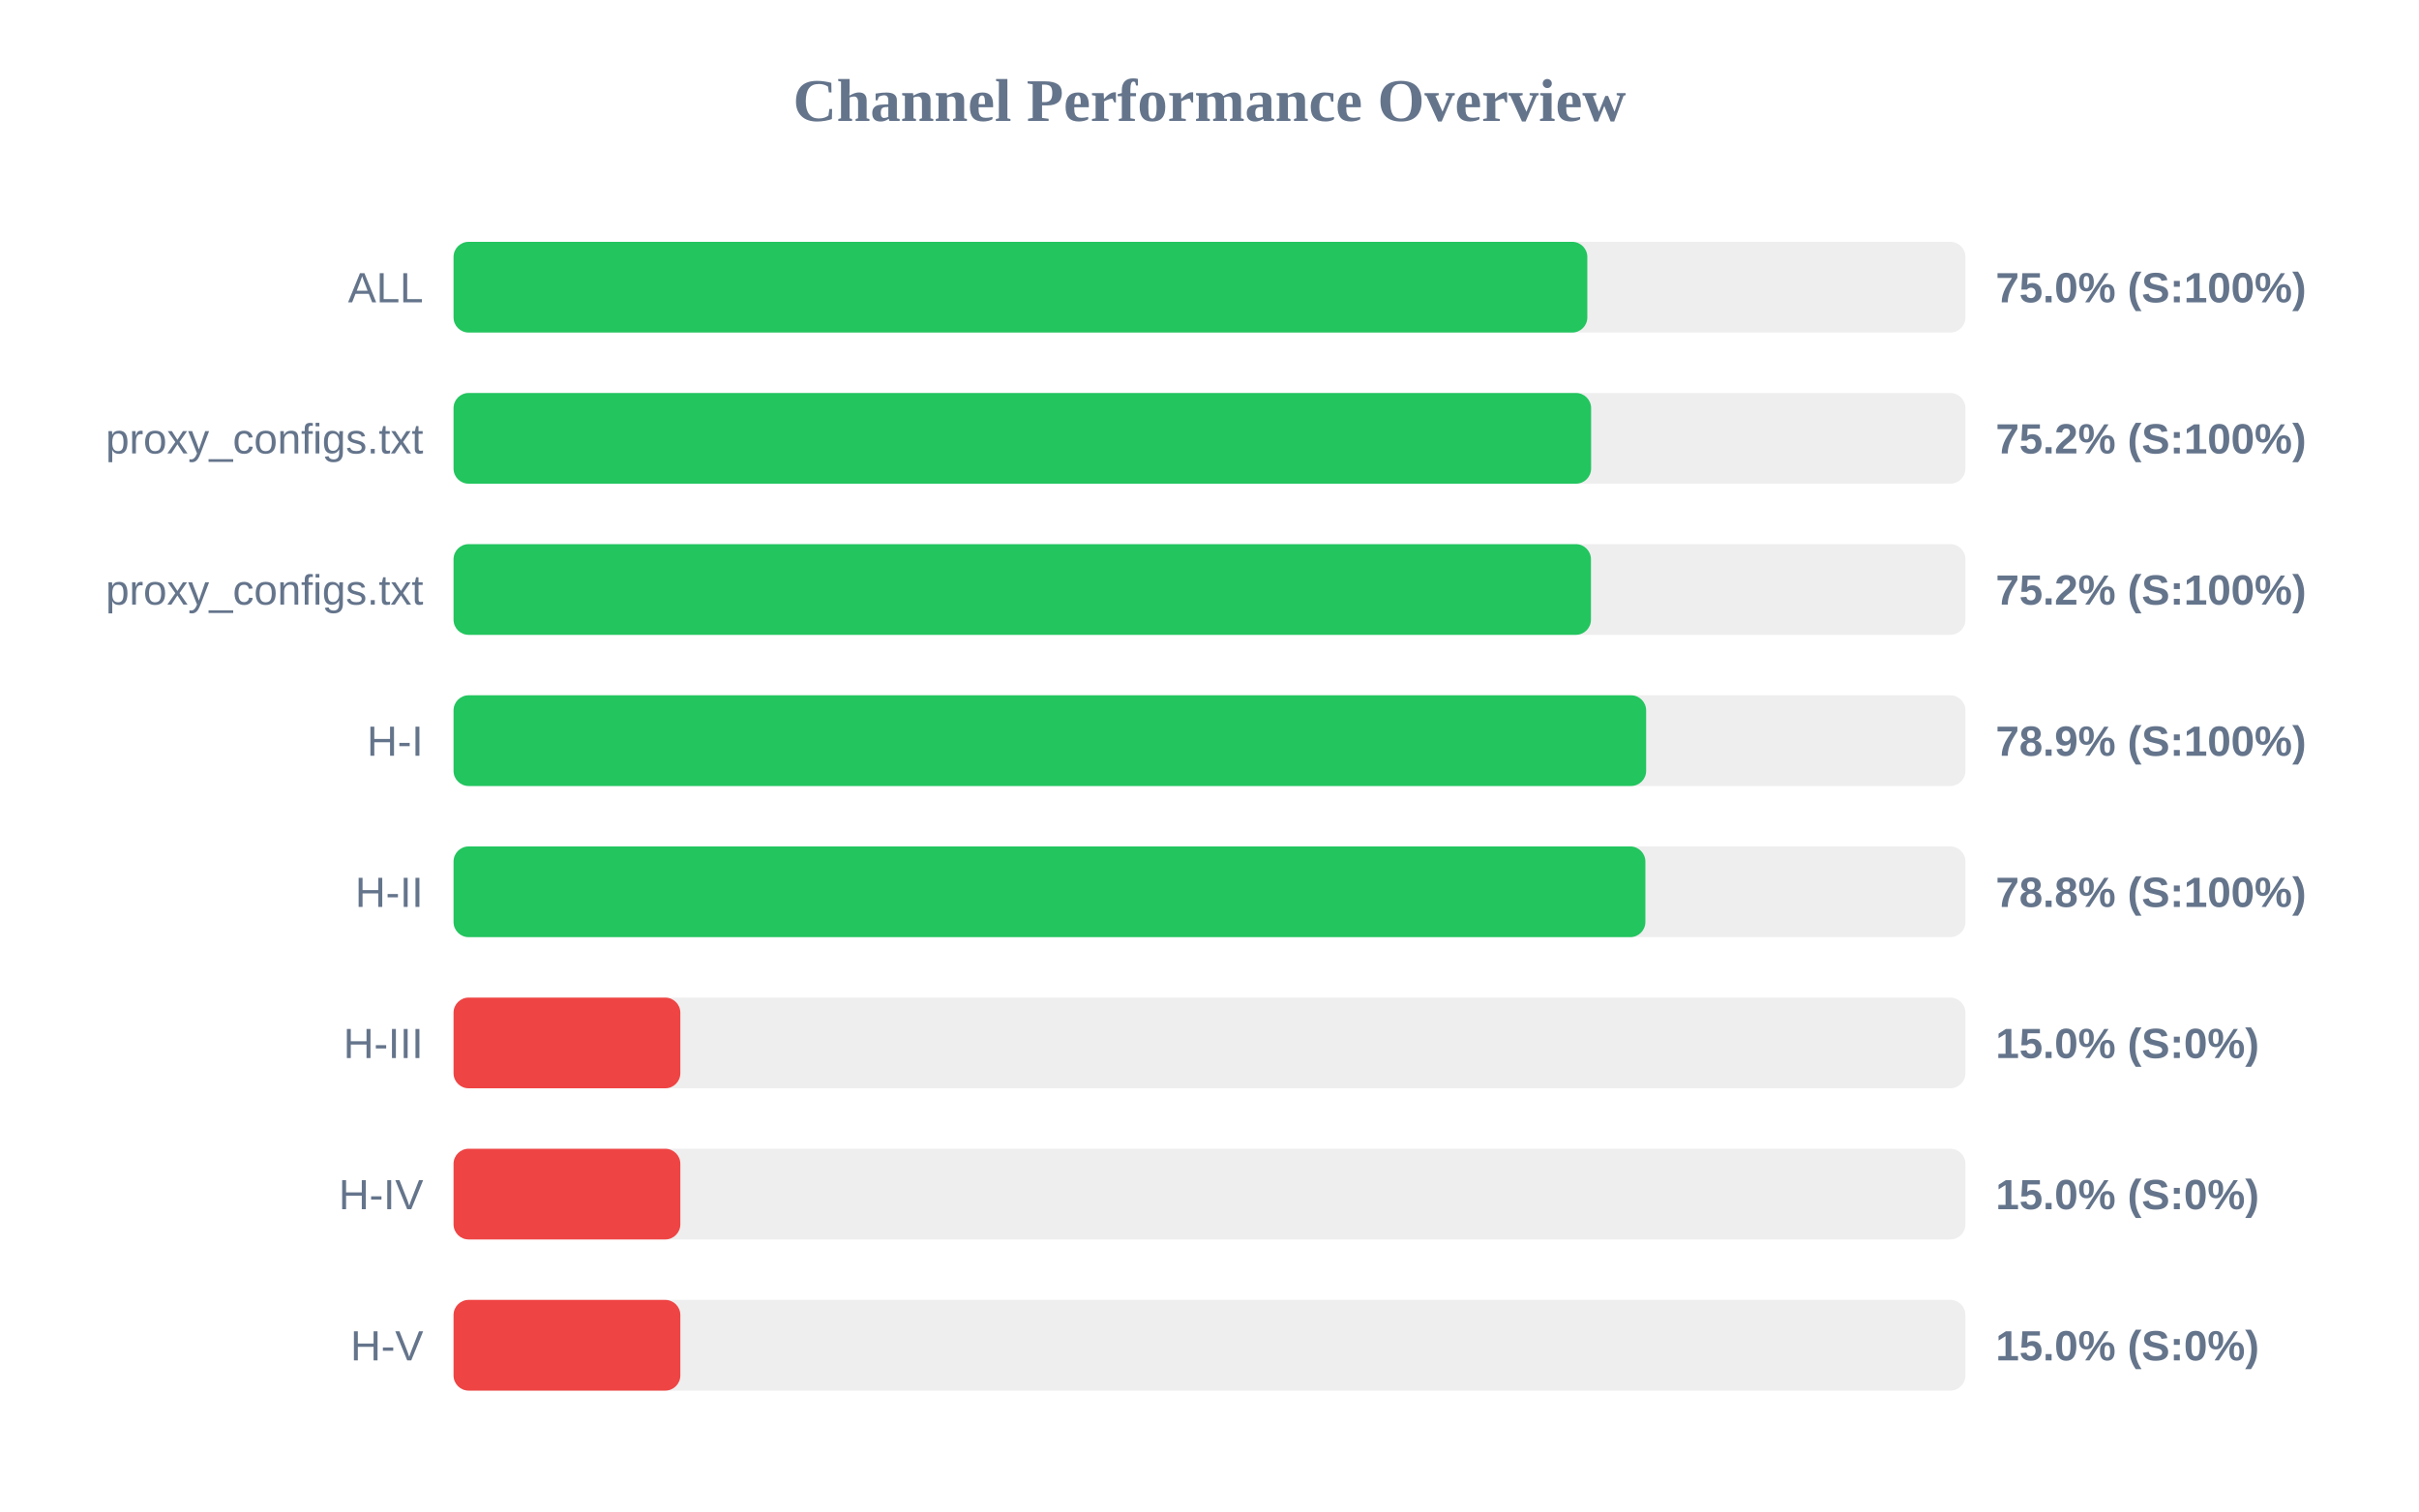
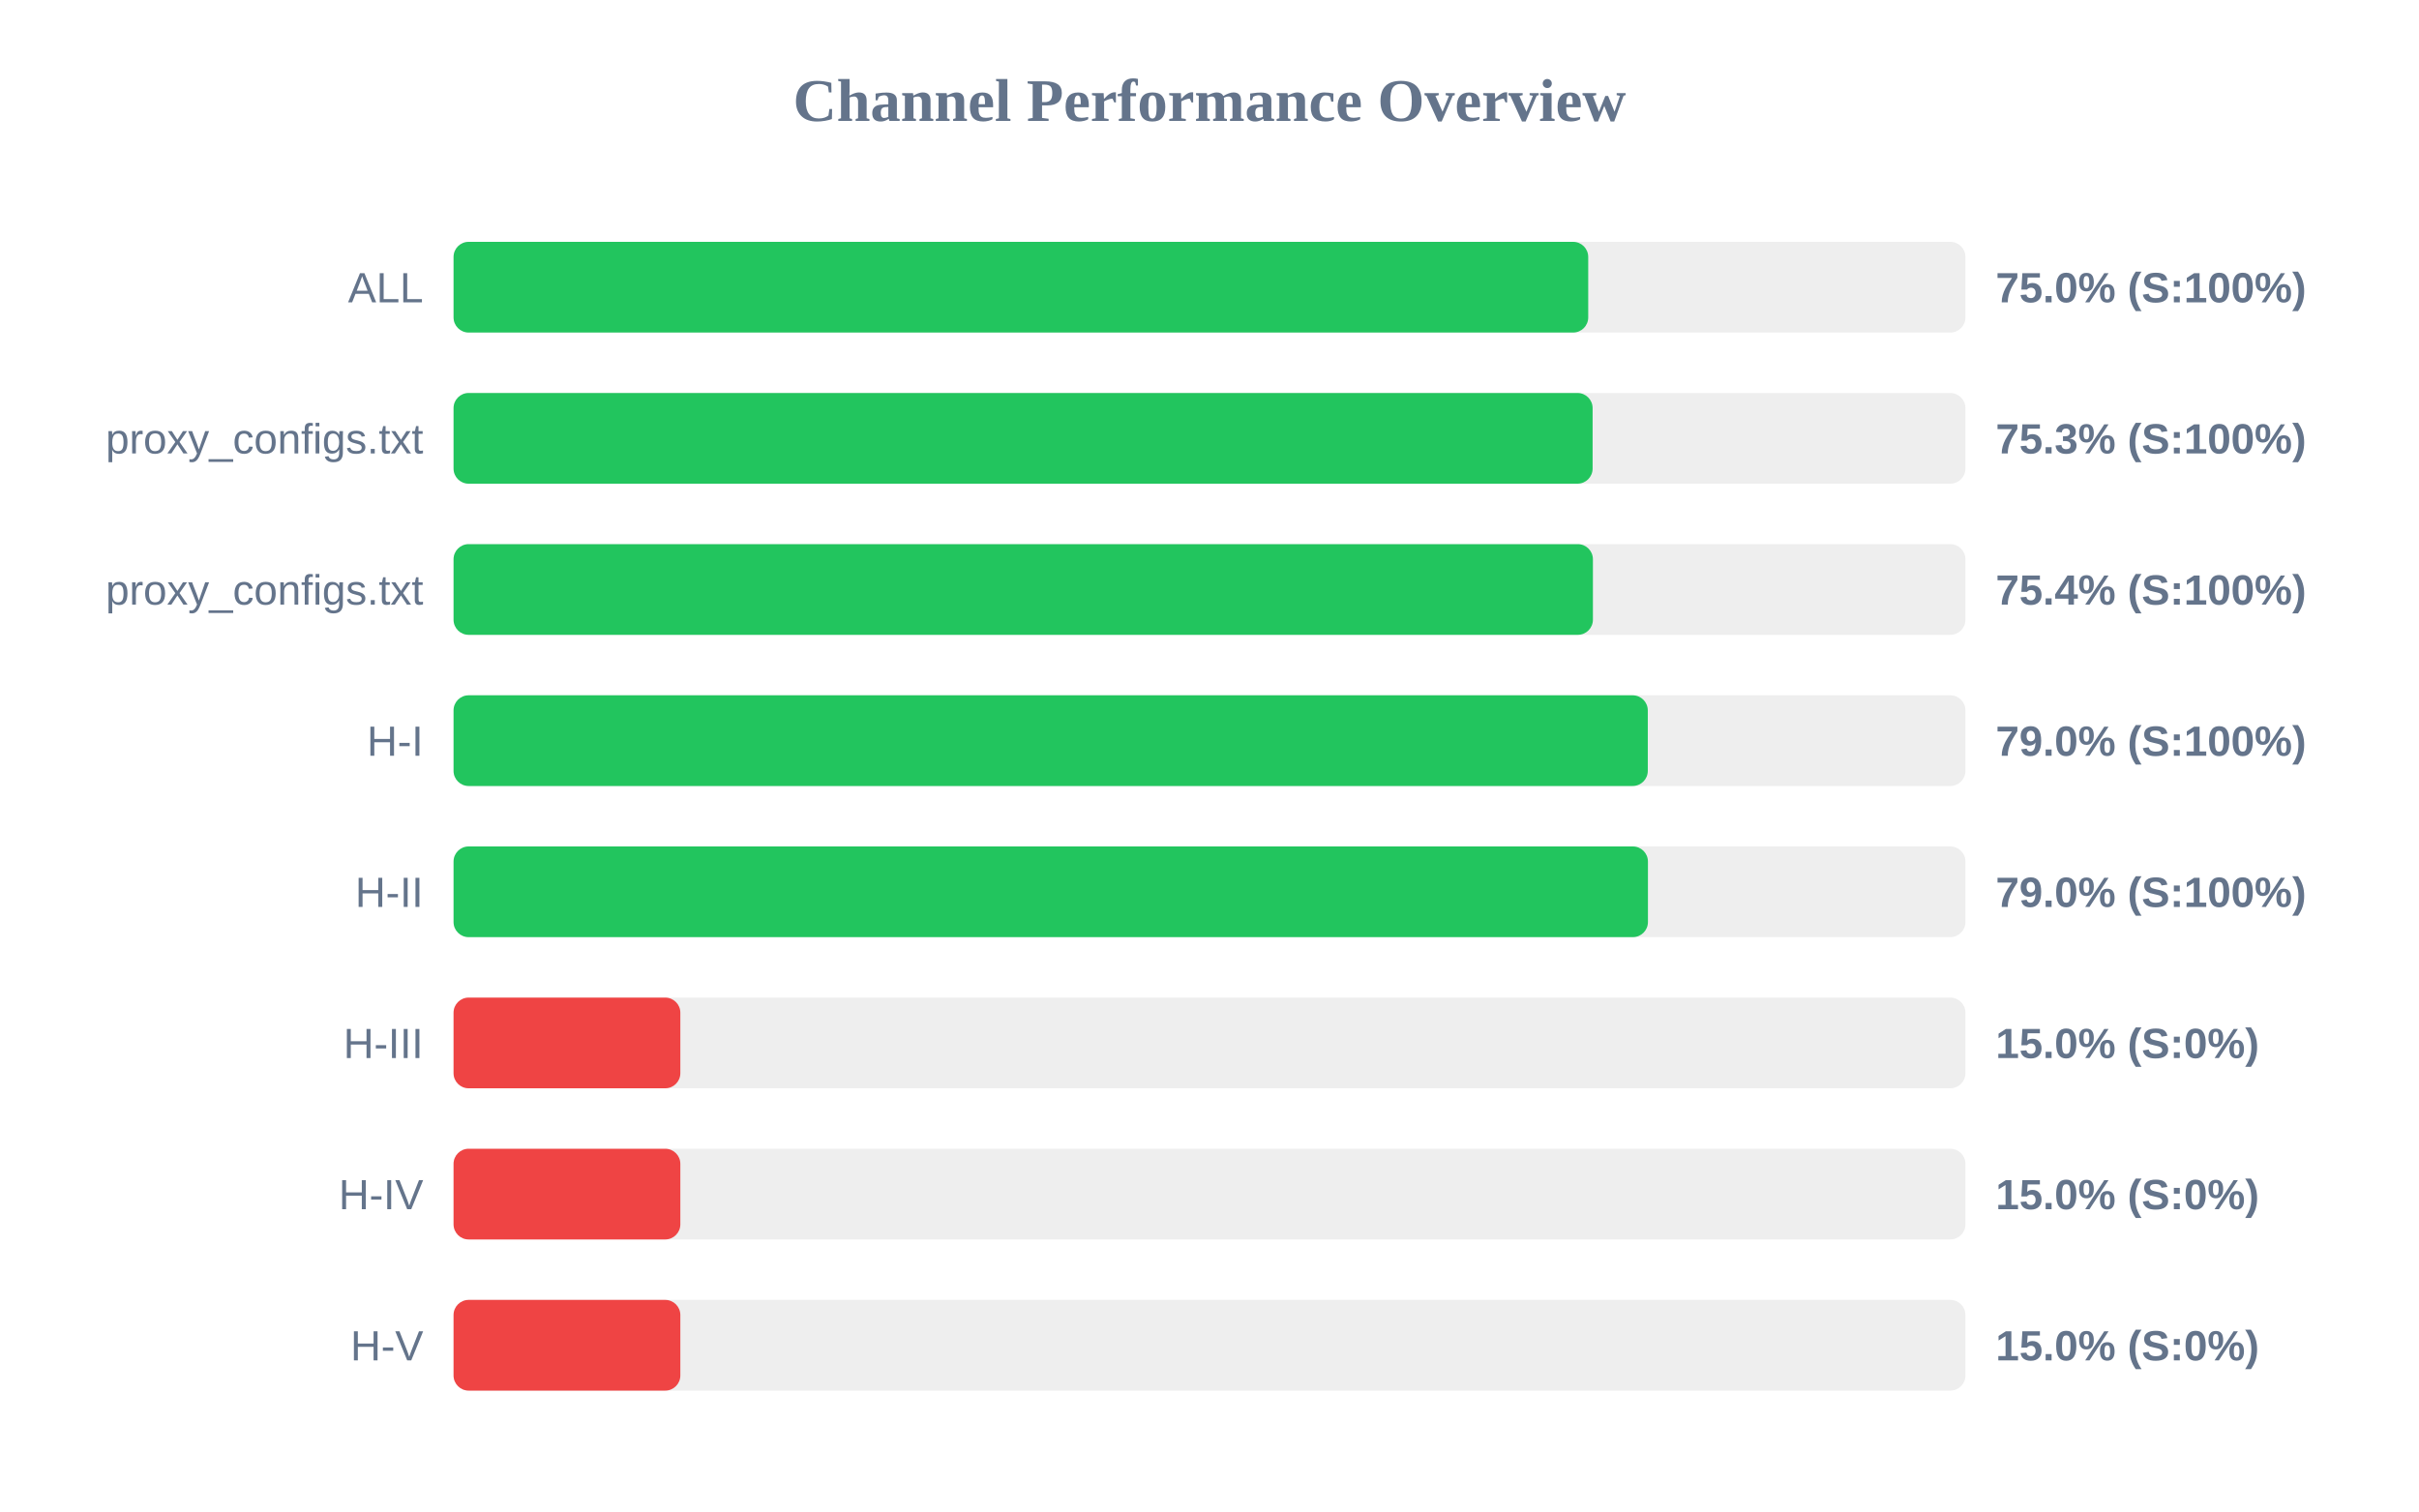
<svg xmlns="http://www.w3.org/2000/svg" width="800" height="500" version="1.1">
  <style>
        .row { font: 14px Arial; fill: #64748b; }
        .score { font: bold 14px Arial; fill: #64748b; }
    </style>
  <text x="400" y="40" text-anchor="middle" font-size="20px" font-weight="bold" fill="#64748b">Channel Performance Overview</text>
  <rect x="150" y="80" width="500" height="30" fill="#eee" rx="5" />
-   <rect x="150" y="80" width="374.95" height="30" fill="#22c55e" rx="5" />
+   <rect x="150" y="80" width="375.25" height="30" fill="#22c55e" rx="5" />
  <text x="140" y="100" text-anchor="end" class="row">ALL</text>
  <text x="660" y="100" text-anchor="start" class="score">75.0% (S:100%)</text>
  <rect x="150" y="130" width="500" height="30" fill="#eee" rx="5" />
-   <rect x="150" y="130" width="376.2" height="30" fill="#22c55e" rx="5" />
+   <rect x="150" y="130" width="376.7" height="30" fill="#22c55e" rx="5" />
  <text x="140" y="150" text-anchor="end" class="row">proxy_configs.txt</text>
-   <text x="660" y="150" text-anchor="start" class="score">75.2% (S:100%)</text>
+   <text x="660" y="150" text-anchor="start" class="score">75.3% (S:100%)</text>
  <rect x="150" y="180" width="500" height="30" fill="#eee" rx="5" />
-   <rect x="150" y="180" width="376.15" height="30" fill="#22c55e" rx="5" />
+   <rect x="150" y="180" width="376.8" height="30" fill="#22c55e" rx="5" />
  <text x="140" y="200" text-anchor="end" class="row">proxy_configs.txt</text>
-   <text x="660" y="200" text-anchor="start" class="score">75.2% (S:100%)</text>
+   <text x="660" y="200" text-anchor="start" class="score">75.4% (S:100%)</text>
  <rect x="150" y="230" width="500" height="30" fill="#eee" rx="5" />
-   <rect x="150" y="230" width="394.4" height="30" fill="#22c55e" rx="5" />
+   <rect x="150" y="230" width="394.95" height="30" fill="#22c55e" rx="5" />
  <text x="140" y="250" text-anchor="end" class="row">H-I</text>
-   <text x="660" y="250" text-anchor="start" class="score">78.9% (S:100%)</text>
+   <text x="660" y="250" text-anchor="start" class="score">79.0% (S:100%)</text>
  <rect x="150" y="280" width="500" height="30" fill="#eee" rx="5" />
-   <rect x="150" y="280" width="394.15" height="30" fill="#22c55e" rx="5" />
+   <rect x="150" y="280" width="395.0" height="30" fill="#22c55e" rx="5" />
  <text x="140" y="300" text-anchor="end" class="row">H-II</text>
-   <text x="660" y="300" text-anchor="start" class="score">78.8% (S:100%)</text>
+   <text x="660" y="300" text-anchor="start" class="score">79.0% (S:100%)</text>
  <rect x="150" y="330" width="500" height="30" fill="#eee" rx="5" />
  <rect x="150" y="330" width="75.0" height="30" fill="#ef4444" rx="5" />
  <text x="140" y="350" text-anchor="end" class="row">H-III</text>
  <text x="660" y="350" text-anchor="start" class="score">15.0% (S:0%)</text>
  <rect x="150" y="380" width="500" height="30" fill="#eee" rx="5" />
  <rect x="150" y="380" width="75.0" height="30" fill="#ef4444" rx="5" />
  <text x="140" y="400" text-anchor="end" class="row">H-IV</text>
  <text x="660" y="400" text-anchor="start" class="score">15.0% (S:0%)</text>
  <rect x="150" y="430" width="500" height="30" fill="#eee" rx="5" />
  <rect x="150" y="430" width="75.0" height="30" fill="#ef4444" rx="5" />
  <text x="140" y="450" text-anchor="end" class="row">H-V</text>
  <text x="660" y="450" text-anchor="start" class="score">15.0% (S:0%)</text>
</svg>
